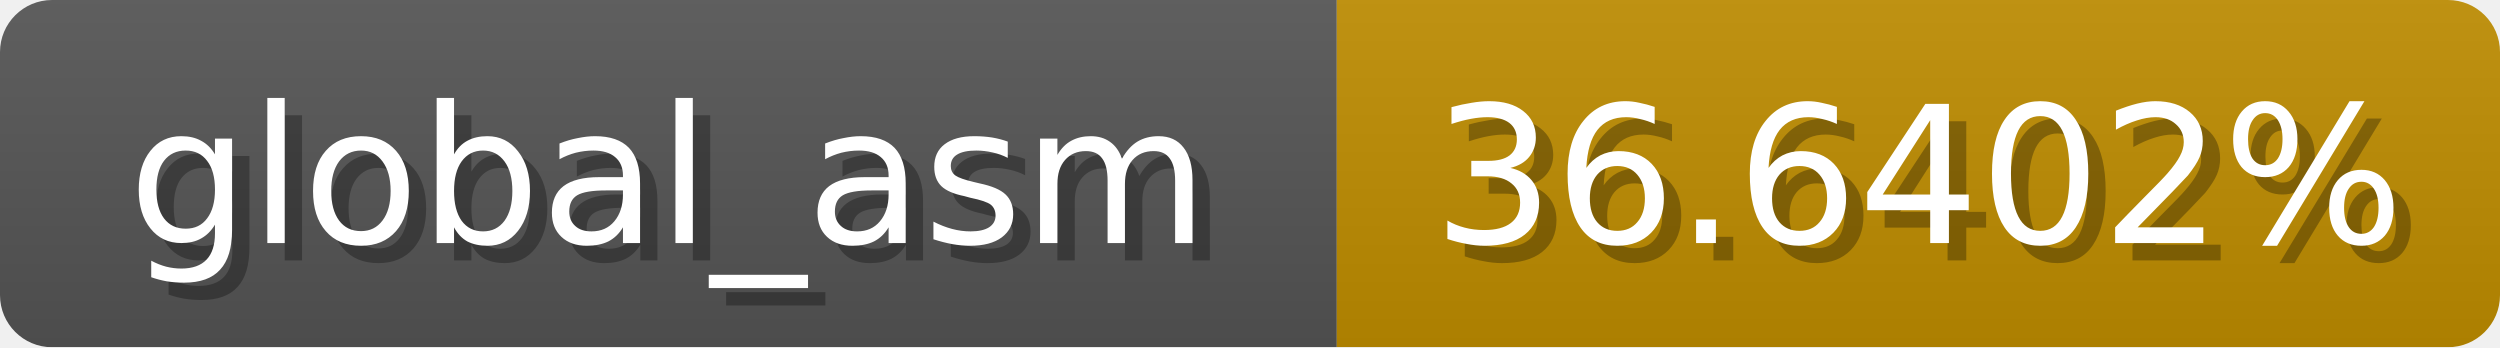
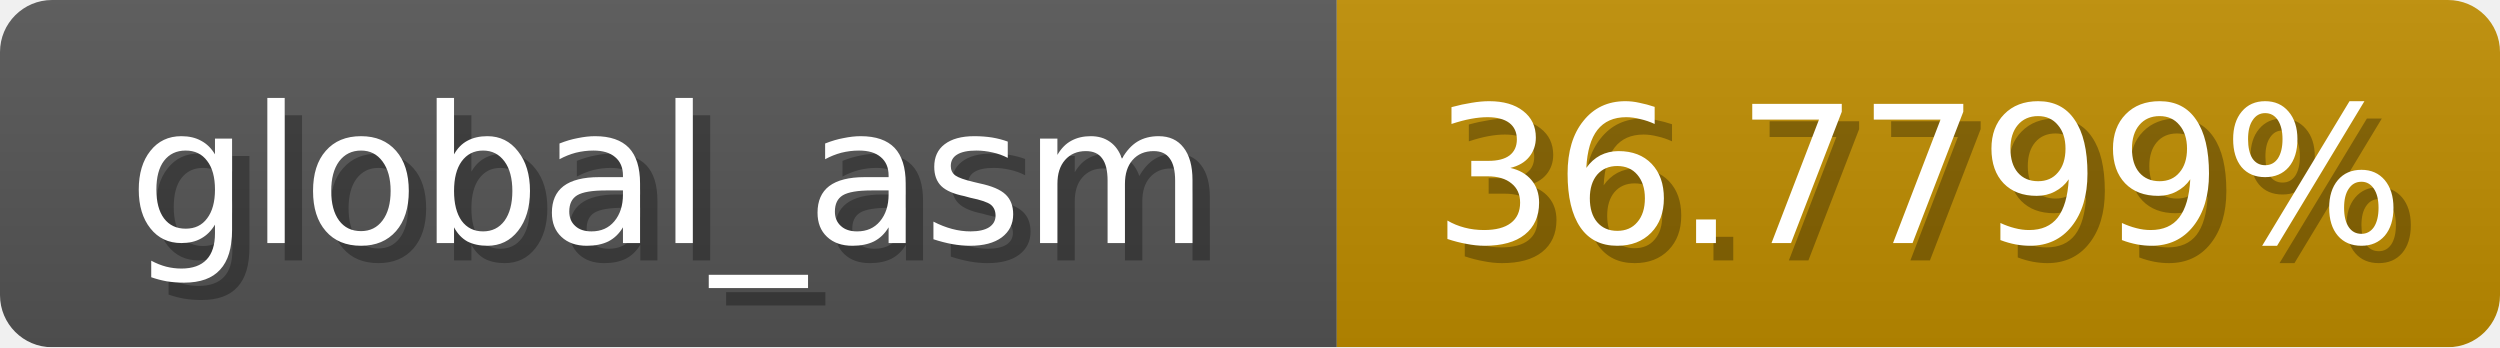
<svg xmlns="http://www.w3.org/2000/svg" width="144" height="20">
  <linearGradient id="b" x2="0" y2="100%">
    <stop offset="0" stop-color="#bbb" stop-opacity=".1" />
    <stop offset="1" stop-opacity=".1" />
  </linearGradient>
  <mask id="anybadge_1">
    <rect width="144" height="20" rx="3" fill="#fff" />
  </mask>
  <g mask="url(#anybadge_1)">
    <path fill="#555" d="M0 0h77v20H0z" />
    <path fill="#c08d00" d="M77 0h67v20H77z" />
    <path fill="url(#b)" d="M0 0h144v20H0z" />
  </g>
  <g fill="#fff" text-anchor="middle" font-family="DejaVu Sans,Verdana,Geneva,sans-serif" font-size="11">
    <text x="39.5" y="15" fill="#010101" fill-opacity=".3">global_asm</text>
    <text x="38.5" y="14">global_asm</text>
  </g>
  <g fill="#fff" text-anchor="middle" font-family="DejaVu Sans,Verdana,Geneva,sans-serif" font-size="11">
-     <text x="111.5" y="15" fill="#010101" fill-opacity=".3">36.6402%</text>
-     <text x="110.5" y="14">36.6402%</text>
+     <text x="111.5" y="15" fill="#010101" fill-opacity=".3">36.7799%</text>
+     <text x="110.5" y="14">36.7799%</text>
  </g>
</svg>
